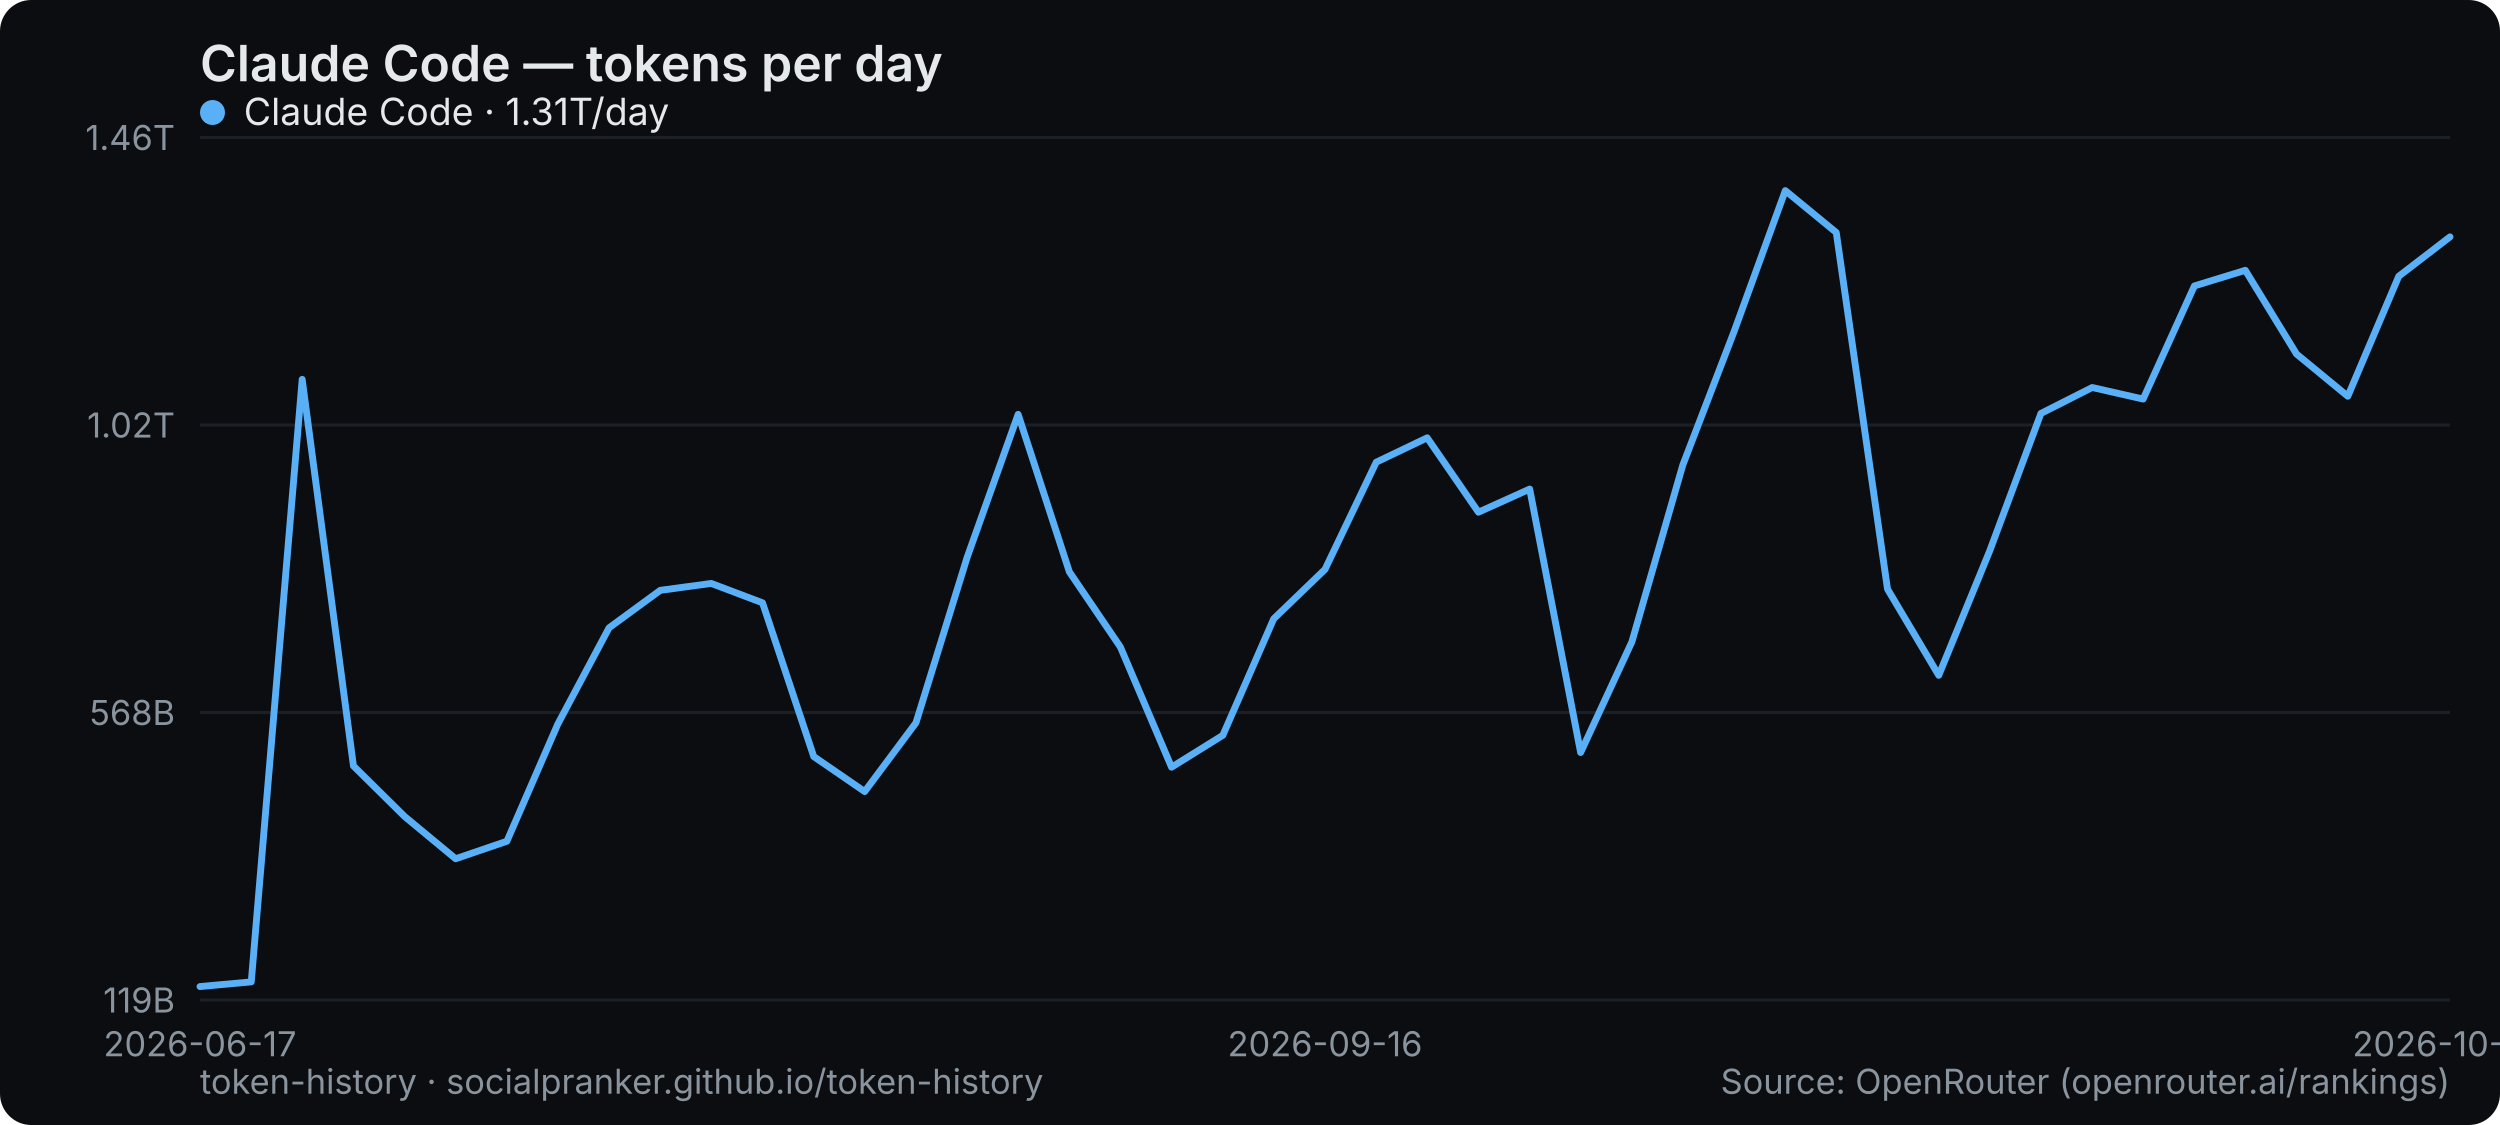
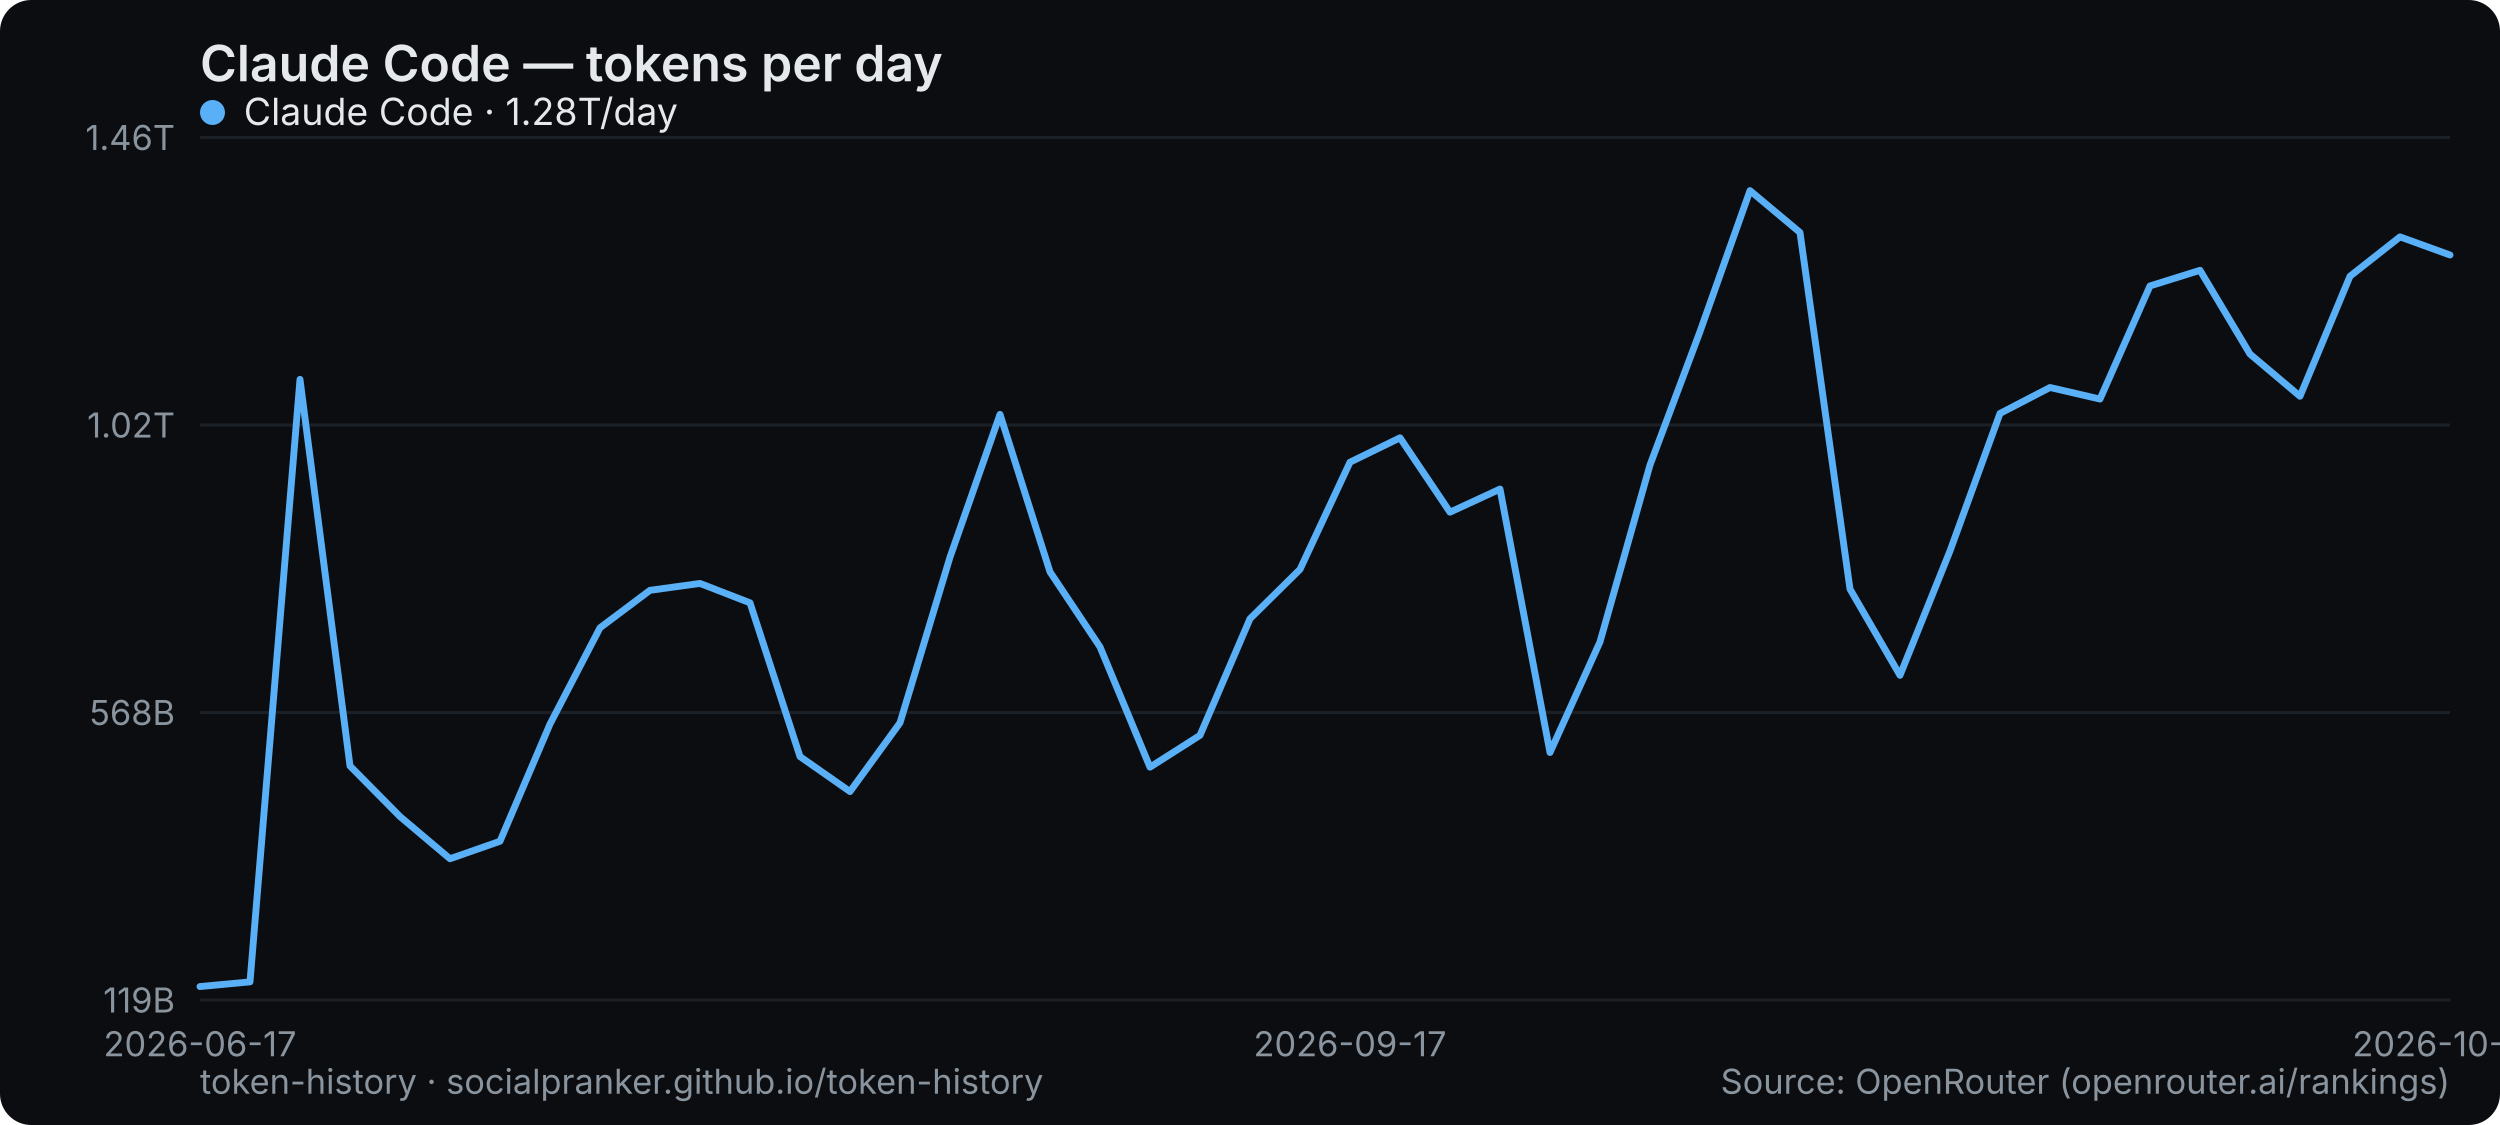
<svg xmlns="http://www.w3.org/2000/svg" width="800" height="360" viewBox="0 0 800 360" role="img" aria-label="Claude Code — tokens per day">
  <rect width="800" height="360" rx="10" fill="#0b0d10" />
  <text x="64" y="26" font-family="system-ui,-apple-system,Segoe UI,sans-serif" font-size="16" font-weight="600" fill="#e6e9ec">Claude Code — tokens per day</text>
  <line x1="64" y1="320" x2="784" y2="320" stroke="#1b2026" stroke-width="1" />
  <text x="56" y="324" text-anchor="end" font-family="system-ui,-apple-system,Segoe UI,sans-serif" font-size="11" fill="#8a949e">119B</text>
  <line x1="64" y1="228" x2="784" y2="228" stroke="#1b2026" stroke-width="1" />
  <text x="56" y="232" text-anchor="end" font-family="system-ui,-apple-system,Segoe UI,sans-serif" font-size="11" fill="#8a949e">568B</text>
  <line x1="64" y1="136" x2="784" y2="136" stroke="#1b2026" stroke-width="1" />
  <text x="56" y="140" text-anchor="end" font-family="system-ui,-apple-system,Segoe UI,sans-serif" font-size="11" fill="#8a949e">1.02T</text>
  <line x1="64" y1="44" x2="784" y2="44" stroke="#1b2026" stroke-width="1" />
  <text x="56" y="48" text-anchor="end" font-family="system-ui,-apple-system,Segoe UI,sans-serif" font-size="11" fill="#8a949e">1.46T</text>
  <text x="64" y="338" text-anchor="middle" font-family="system-ui,-apple-system,Segoe UI,sans-serif" font-size="11" fill="#8a949e">2026-06-17</text>
-   <text x="424" y="338" text-anchor="middle" font-family="system-ui,-apple-system,Segoe UI,sans-serif" font-size="11" fill="#8a949e">2026-09-16</text>
-   <text x="784" y="338" text-anchor="middle" font-family="system-ui,-apple-system,Segoe UI,sans-serif" font-size="11" fill="#8a949e">2026-10-08</text>
-   <polyline points="64.0,315.7 80.4,314.2 96.7,121.4 113.1,245.1 129.5,261.3 145.8,274.8 162.2,269.2 178.5,231.7 194.9,200.9 211.3,188.9 227.6,186.7 244.0,192.9 260.4,242.1 276.7,253.3 293.1,231.3 309.5,178.3 325.8,132.6 342.2,183.0 358.5,207.0 374.9,245.5 391.3,235.3 407.6,198.0 424.0,182.2 440.4,147.9 456.7,140.1 473.1,163.9 489.5,156.5 505.8,240.8 522.2,205.4 538.5,148.8 554.9,106.1 571.3,61.0 587.6,74.4 604.0,188.5 620.4,216.1 636.7,176.3 653.1,132.3 669.5,124.0 685.8,127.7 702.2,91.5 718.5,86.5 734.9,113.3 751.3,126.8 767.6,88.4 784.0,75.8" fill="none" stroke="#5ab0f7" stroke-width="2.2" stroke-linejoin="round" stroke-linecap="round" />
+   <text x="432" y="338" text-anchor="middle" font-family="system-ui,-apple-system,Segoe UI,sans-serif" font-size="11" fill="#8a949e">2026-09-17</text>
+   <text x="784" y="338" text-anchor="middle" font-family="system-ui,-apple-system,Segoe UI,sans-serif" font-size="11" fill="#8a949e">2026-10-09</text>
+   <polyline points="64.0,315.7 80.0,314.2 96.0,121.4 112.0,245.1 128.0,261.3 144.0,274.8 160.0,269.2 176.0,231.7 192.0,200.9 208.0,188.9 224.0,186.7 240.0,192.9 256.0,242.1 272.0,253.3 288.0,231.3 304.0,178.3 320.0,132.6 336.0,183.0 352.0,207.0 368.0,245.5 384.0,235.3 400.0,198.0 416.0,182.2 432.0,147.9 448.0,140.1 464.0,163.9 480.0,156.5 496.0,240.8 512.0,205.4 528.0,148.8 544.0,106.1 560.0,61.0 576.0,74.4 592.0,188.5 608.0,216.1 624.0,176.3 640.0,132.3 656.0,124.0 672.0,127.7 688.0,91.5 704.0,86.5 720.0,113.3 736.0,126.8 752.0,88.4 768.0,75.8 784.0,81.6" fill="none" stroke="#5ab0f7" stroke-width="2.2" stroke-linejoin="round" stroke-linecap="round" />
  <g font-family="system-ui,-apple-system,Segoe UI,sans-serif" font-size="12">
    <circle cx="68" cy="36" r="4" fill="#5ab0f7" />
-     <text x="78" y="40" fill="#e6e9ec">Claude Code · 1.31T/day</text>
+     <text x="78" y="40" fill="#e6e9ec">Claude Code · 1.28T/day</text>
  </g>
  <text x="64" y="350" font-family="system-ui,-apple-system,Segoe UI,sans-serif" font-size="11" fill="#8a949e">token-history · socialpranker.github.io/token-history</text>
  <text x="784" y="350" text-anchor="end" font-family="system-ui,-apple-system,Segoe UI,sans-serif" font-size="11" fill="#8a949e">Source: OpenRouter (openrouter.ai/rankings)</text>
</svg>
